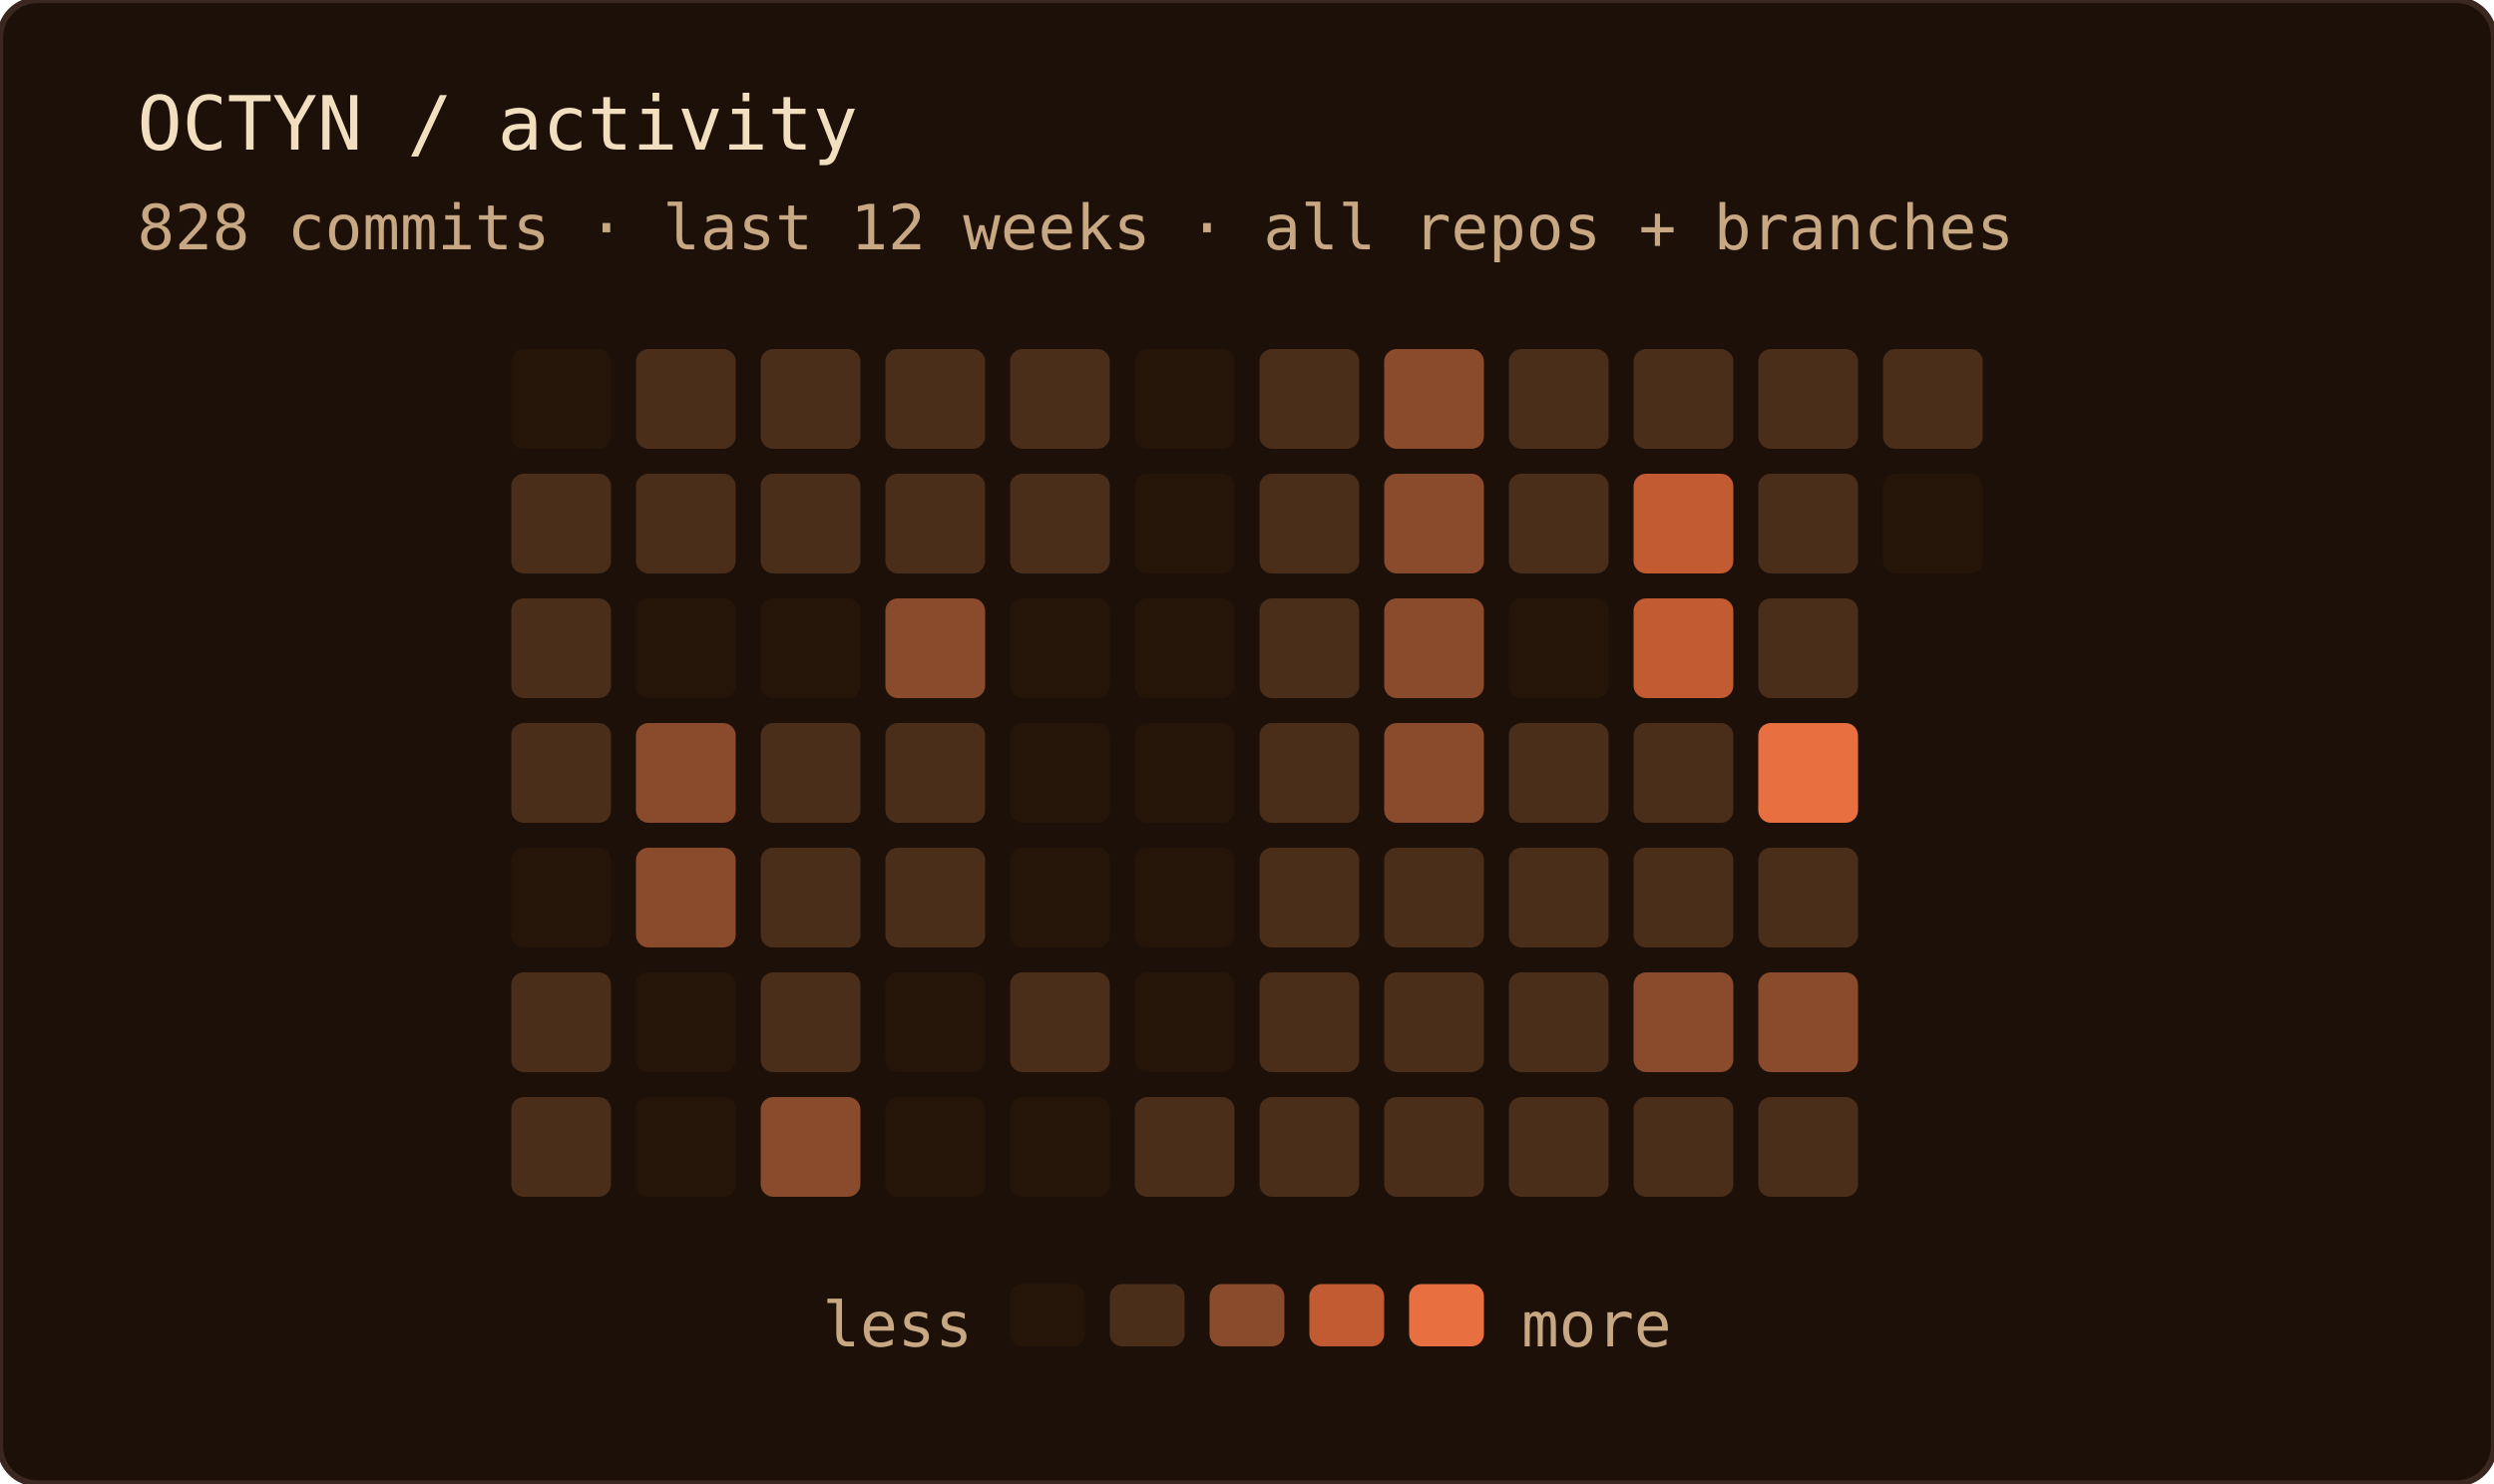
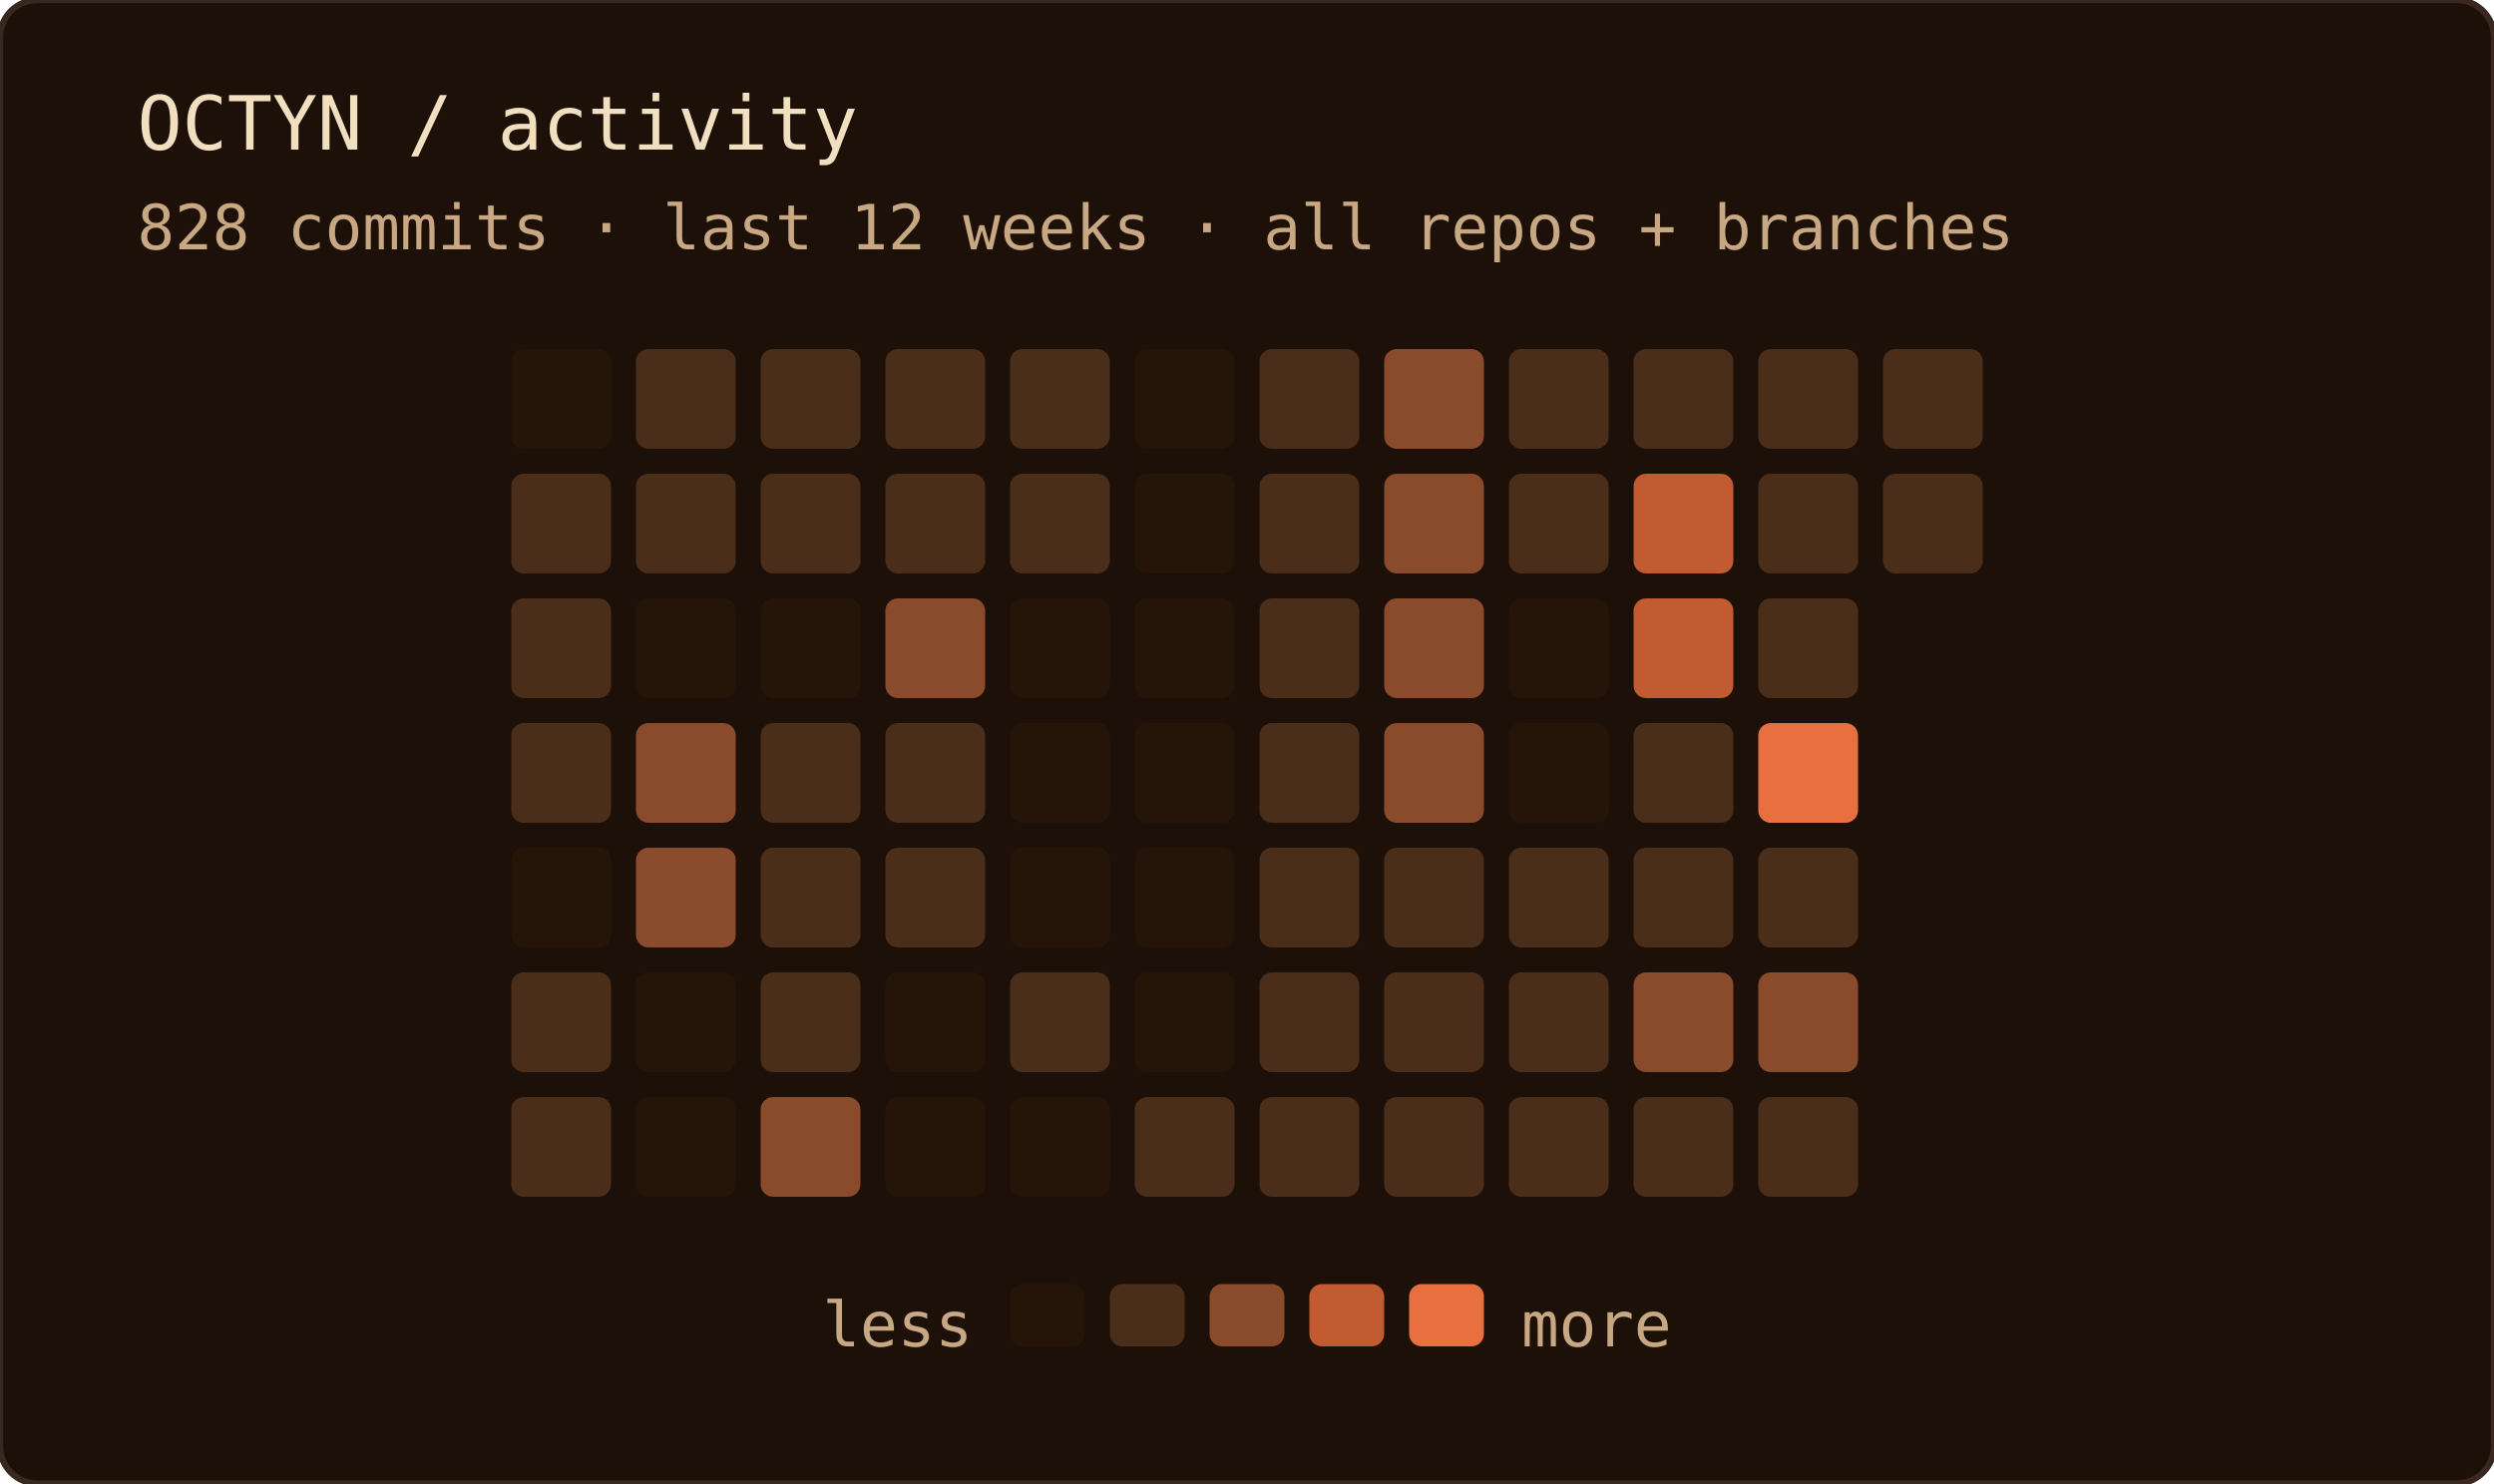
<svg xmlns="http://www.w3.org/2000/svg" width="400" height="238" role="img" aria-label="OCTYN commit activity — last 12 weeks · all repos + branches">
  <rect width="100%" height="100%" rx="6" fill="#1c1008" />
  <rect width="100%" height="100%" rx="6" fill="none" stroke="#3a2820" stroke-width="1" />
  <text x="22" y="24" font-family="'JetBrains Mono', 'Fira Code', ui-monospace, SFMono-Regular, Menlo, monospace" font-size="12" fill="#f2dfc0">OCTYN / activity</text>
  <text x="22" y="40" font-family="'JetBrains Mono', 'Fira Code', ui-monospace, SFMono-Regular, Menlo, monospace" font-size="10" fill="#c8a882">828 commits · last 12 weeks · all repos + branches</text>
  <rect x="82" y="56" width="16" height="16" rx="2" fill="#241508" />
  <rect x="82" y="76" width="16" height="16" rx="2" fill="#4a2e1a" />
  <rect x="82" y="96" width="16" height="16" rx="2" fill="#4a2e1a" />
  <rect x="82" y="116" width="16" height="16" rx="2" fill="#4a2e1a" />
  <rect x="82" y="136" width="16" height="16" rx="2" fill="#241508" />
  <rect x="82" y="156" width="16" height="16" rx="2" fill="#4a2e1a" />
  <rect x="82" y="176" width="16" height="16" rx="2" fill="#4a2e1a" />
  <rect x="102" y="56" width="16" height="16" rx="2" fill="#4a2e1a" />
  <rect x="102" y="76" width="16" height="16" rx="2" fill="#4a2e1a" />
  <rect x="102" y="96" width="16" height="16" rx="2" fill="#241508" />
  <rect x="102" y="116" width="16" height="16" rx="2" fill="#8a4a2c" />
  <rect x="102" y="136" width="16" height="16" rx="2" fill="#8a4a2c" />
  <rect x="102" y="156" width="16" height="16" rx="2" fill="#241508" />
  <rect x="102" y="176" width="16" height="16" rx="2" fill="#241508" />
  <rect x="122" y="56" width="16" height="16" rx="2" fill="#4a2e1a" />
  <rect x="122" y="76" width="16" height="16" rx="2" fill="#4a2e1a" />
  <rect x="122" y="96" width="16" height="16" rx="2" fill="#241508" />
  <rect x="122" y="116" width="16" height="16" rx="2" fill="#4a2e1a" />
  <rect x="122" y="136" width="16" height="16" rx="2" fill="#4a2e1a" />
  <rect x="122" y="156" width="16" height="16" rx="2" fill="#4a2e1a" />
  <rect x="122" y="176" width="16" height="16" rx="2" fill="#8a4a2c" />
  <rect x="142" y="56" width="16" height="16" rx="2" fill="#4a2e1a" />
  <rect x="142" y="76" width="16" height="16" rx="2" fill="#4a2e1a" />
  <rect x="142" y="96" width="16" height="16" rx="2" fill="#8a4a2c" />
  <rect x="142" y="116" width="16" height="16" rx="2" fill="#4a2e1a" />
  <rect x="142" y="136" width="16" height="16" rx="2" fill="#4a2e1a" />
  <rect x="142" y="156" width="16" height="16" rx="2" fill="#241508" />
  <rect x="142" y="176" width="16" height="16" rx="2" fill="#241508" />
  <rect x="162" y="56" width="16" height="16" rx="2" fill="#4a2e1a" />
  <rect x="162" y="76" width="16" height="16" rx="2" fill="#4a2e1a" />
  <rect x="162" y="96" width="16" height="16" rx="2" fill="#241508" />
  <rect x="162" y="116" width="16" height="16" rx="2" fill="#241508" />
  <rect x="162" y="136" width="16" height="16" rx="2" fill="#241508" />
  <rect x="162" y="156" width="16" height="16" rx="2" fill="#4a2e1a" />
  <rect x="162" y="176" width="16" height="16" rx="2" fill="#241508" />
  <rect x="182" y="56" width="16" height="16" rx="2" fill="#241508" />
  <rect x="182" y="76" width="16" height="16" rx="2" fill="#241508" />
  <rect x="182" y="96" width="16" height="16" rx="2" fill="#241508" />
  <rect x="182" y="116" width="16" height="16" rx="2" fill="#241508" />
  <rect x="182" y="136" width="16" height="16" rx="2" fill="#241508" />
  <rect x="182" y="156" width="16" height="16" rx="2" fill="#241508" />
  <rect x="182" y="176" width="16" height="16" rx="2" fill="#4a2e1a" />
  <rect x="202" y="56" width="16" height="16" rx="2" fill="#4a2e1a" />
  <rect x="202" y="76" width="16" height="16" rx="2" fill="#4a2e1a" />
  <rect x="202" y="96" width="16" height="16" rx="2" fill="#4a2e1a" />
  <rect x="202" y="116" width="16" height="16" rx="2" fill="#4a2e1a" />
  <rect x="202" y="136" width="16" height="16" rx="2" fill="#4a2e1a" />
  <rect x="202" y="156" width="16" height="16" rx="2" fill="#4a2e1a" />
  <rect x="202" y="176" width="16" height="16" rx="2" fill="#4a2e1a" />
  <rect x="222" y="56" width="16" height="16" rx="2" fill="#8a4a2c" />
  <rect x="222" y="76" width="16" height="16" rx="2" fill="#8a4a2c" />
  <rect x="222" y="96" width="16" height="16" rx="2" fill="#8a4a2c" />
  <rect x="222" y="116" width="16" height="16" rx="2" fill="#8a4a2c" />
  <rect x="222" y="136" width="16" height="16" rx="2" fill="#4a2e1a" />
  <rect x="222" y="156" width="16" height="16" rx="2" fill="#4a2e1a" />
  <rect x="222" y="176" width="16" height="16" rx="2" fill="#4a2e1a" />
  <rect x="242" y="56" width="16" height="16" rx="2" fill="#4a2e1a" />
  <rect x="242" y="76" width="16" height="16" rx="2" fill="#4a2e1a" />
  <rect x="242" y="96" width="16" height="16" rx="2" fill="#241508" />
-   <rect x="242" y="116" width="16" height="16" rx="2" fill="#4a2e1a" />
+   <rect x="242" y="116" width="16" height="16" rx="2" fill="#241508" />
  <rect x="242" y="136" width="16" height="16" rx="2" fill="#4a2e1a" />
  <rect x="242" y="156" width="16" height="16" rx="2" fill="#4a2e1a" />
  <rect x="242" y="176" width="16" height="16" rx="2" fill="#4a2e1a" />
  <rect x="262" y="56" width="16" height="16" rx="2" fill="#4a2e1a" />
  <rect x="262" y="76" width="16" height="16" rx="2" fill="#c25a32" />
  <rect x="262" y="96" width="16" height="16" rx="2" fill="#c25a32" />
  <rect x="262" y="116" width="16" height="16" rx="2" fill="#4a2e1a" />
  <rect x="262" y="136" width="16" height="16" rx="2" fill="#4a2e1a" />
  <rect x="262" y="156" width="16" height="16" rx="2" fill="#8a4a2c" />
  <rect x="262" y="176" width="16" height="16" rx="2" fill="#4a2e1a" />
  <rect x="282" y="56" width="16" height="16" rx="2" fill="#4a2e1a" />
  <rect x="282" y="76" width="16" height="16" rx="2" fill="#4a2e1a" />
  <rect x="282" y="96" width="16" height="16" rx="2" fill="#4a2e1a" />
  <rect x="282" y="116" width="16" height="16" rx="2" fill="#e87040" />
  <rect x="282" y="136" width="16" height="16" rx="2" fill="#4a2e1a" />
  <rect x="282" y="156" width="16" height="16" rx="2" fill="#8a4a2c" />
  <rect x="282" y="176" width="16" height="16" rx="2" fill="#4a2e1a" />
  <rect x="302" y="56" width="16" height="16" rx="2" fill="#4a2e1a" />
-   <rect x="302" y="76" width="16" height="16" rx="2" fill="#241508" />
+   <rect x="302" y="76" width="16" height="16" rx="2" fill="#4a2e1a" />
  <text x="156" y="216" text-anchor="end" font-family="'JetBrains Mono', 'Fira Code', ui-monospace, SFMono-Regular, Menlo, monospace" font-size="10" fill="#c8a882">less</text>
  <rect x="162" y="206" width="12" height="10" rx="2" fill="#241508" />
  <rect x="178" y="206" width="12" height="10" rx="2" fill="#4a2e1a" />
  <rect x="194" y="206" width="12" height="10" rx="2" fill="#8a4a2c" />
  <rect x="210" y="206" width="12" height="10" rx="2" fill="#c25a32" />
  <rect x="226" y="206" width="12" height="10" rx="2" fill="#e87040" />
  <text x="244" y="216" font-family="'JetBrains Mono', 'Fira Code', ui-monospace, SFMono-Regular, Menlo, monospace" font-size="10" fill="#c8a882">more</text>
</svg>
